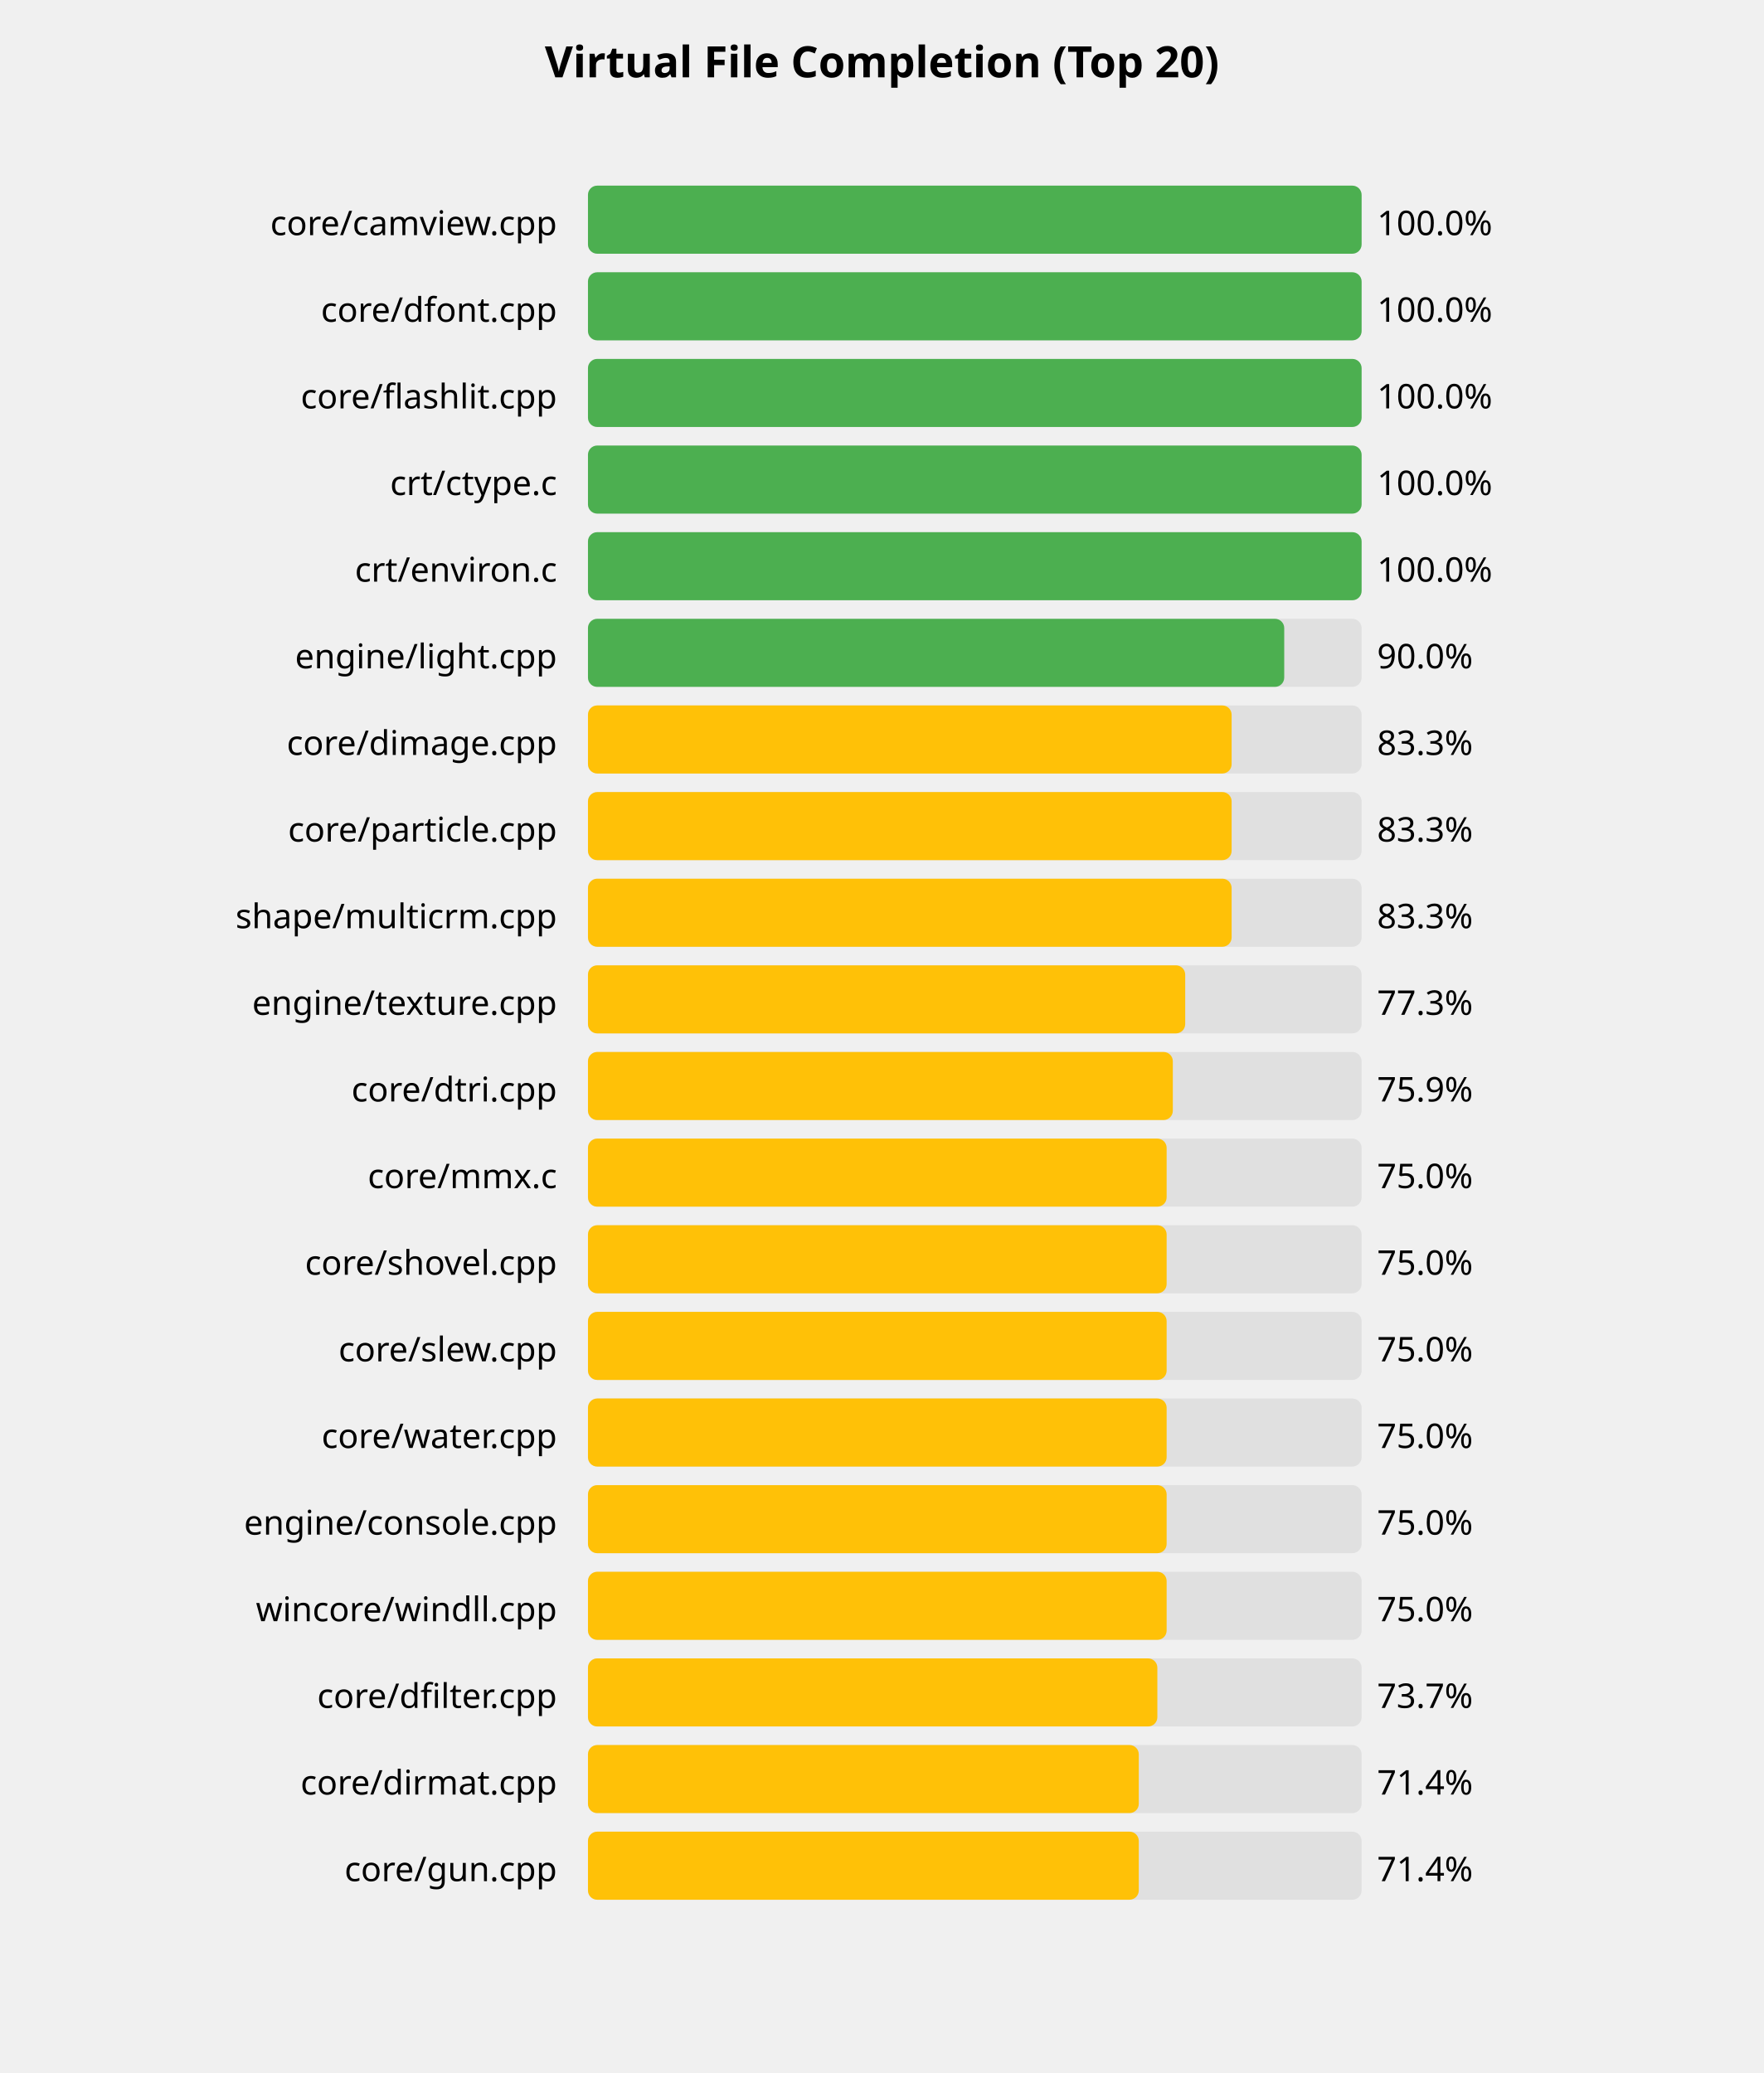
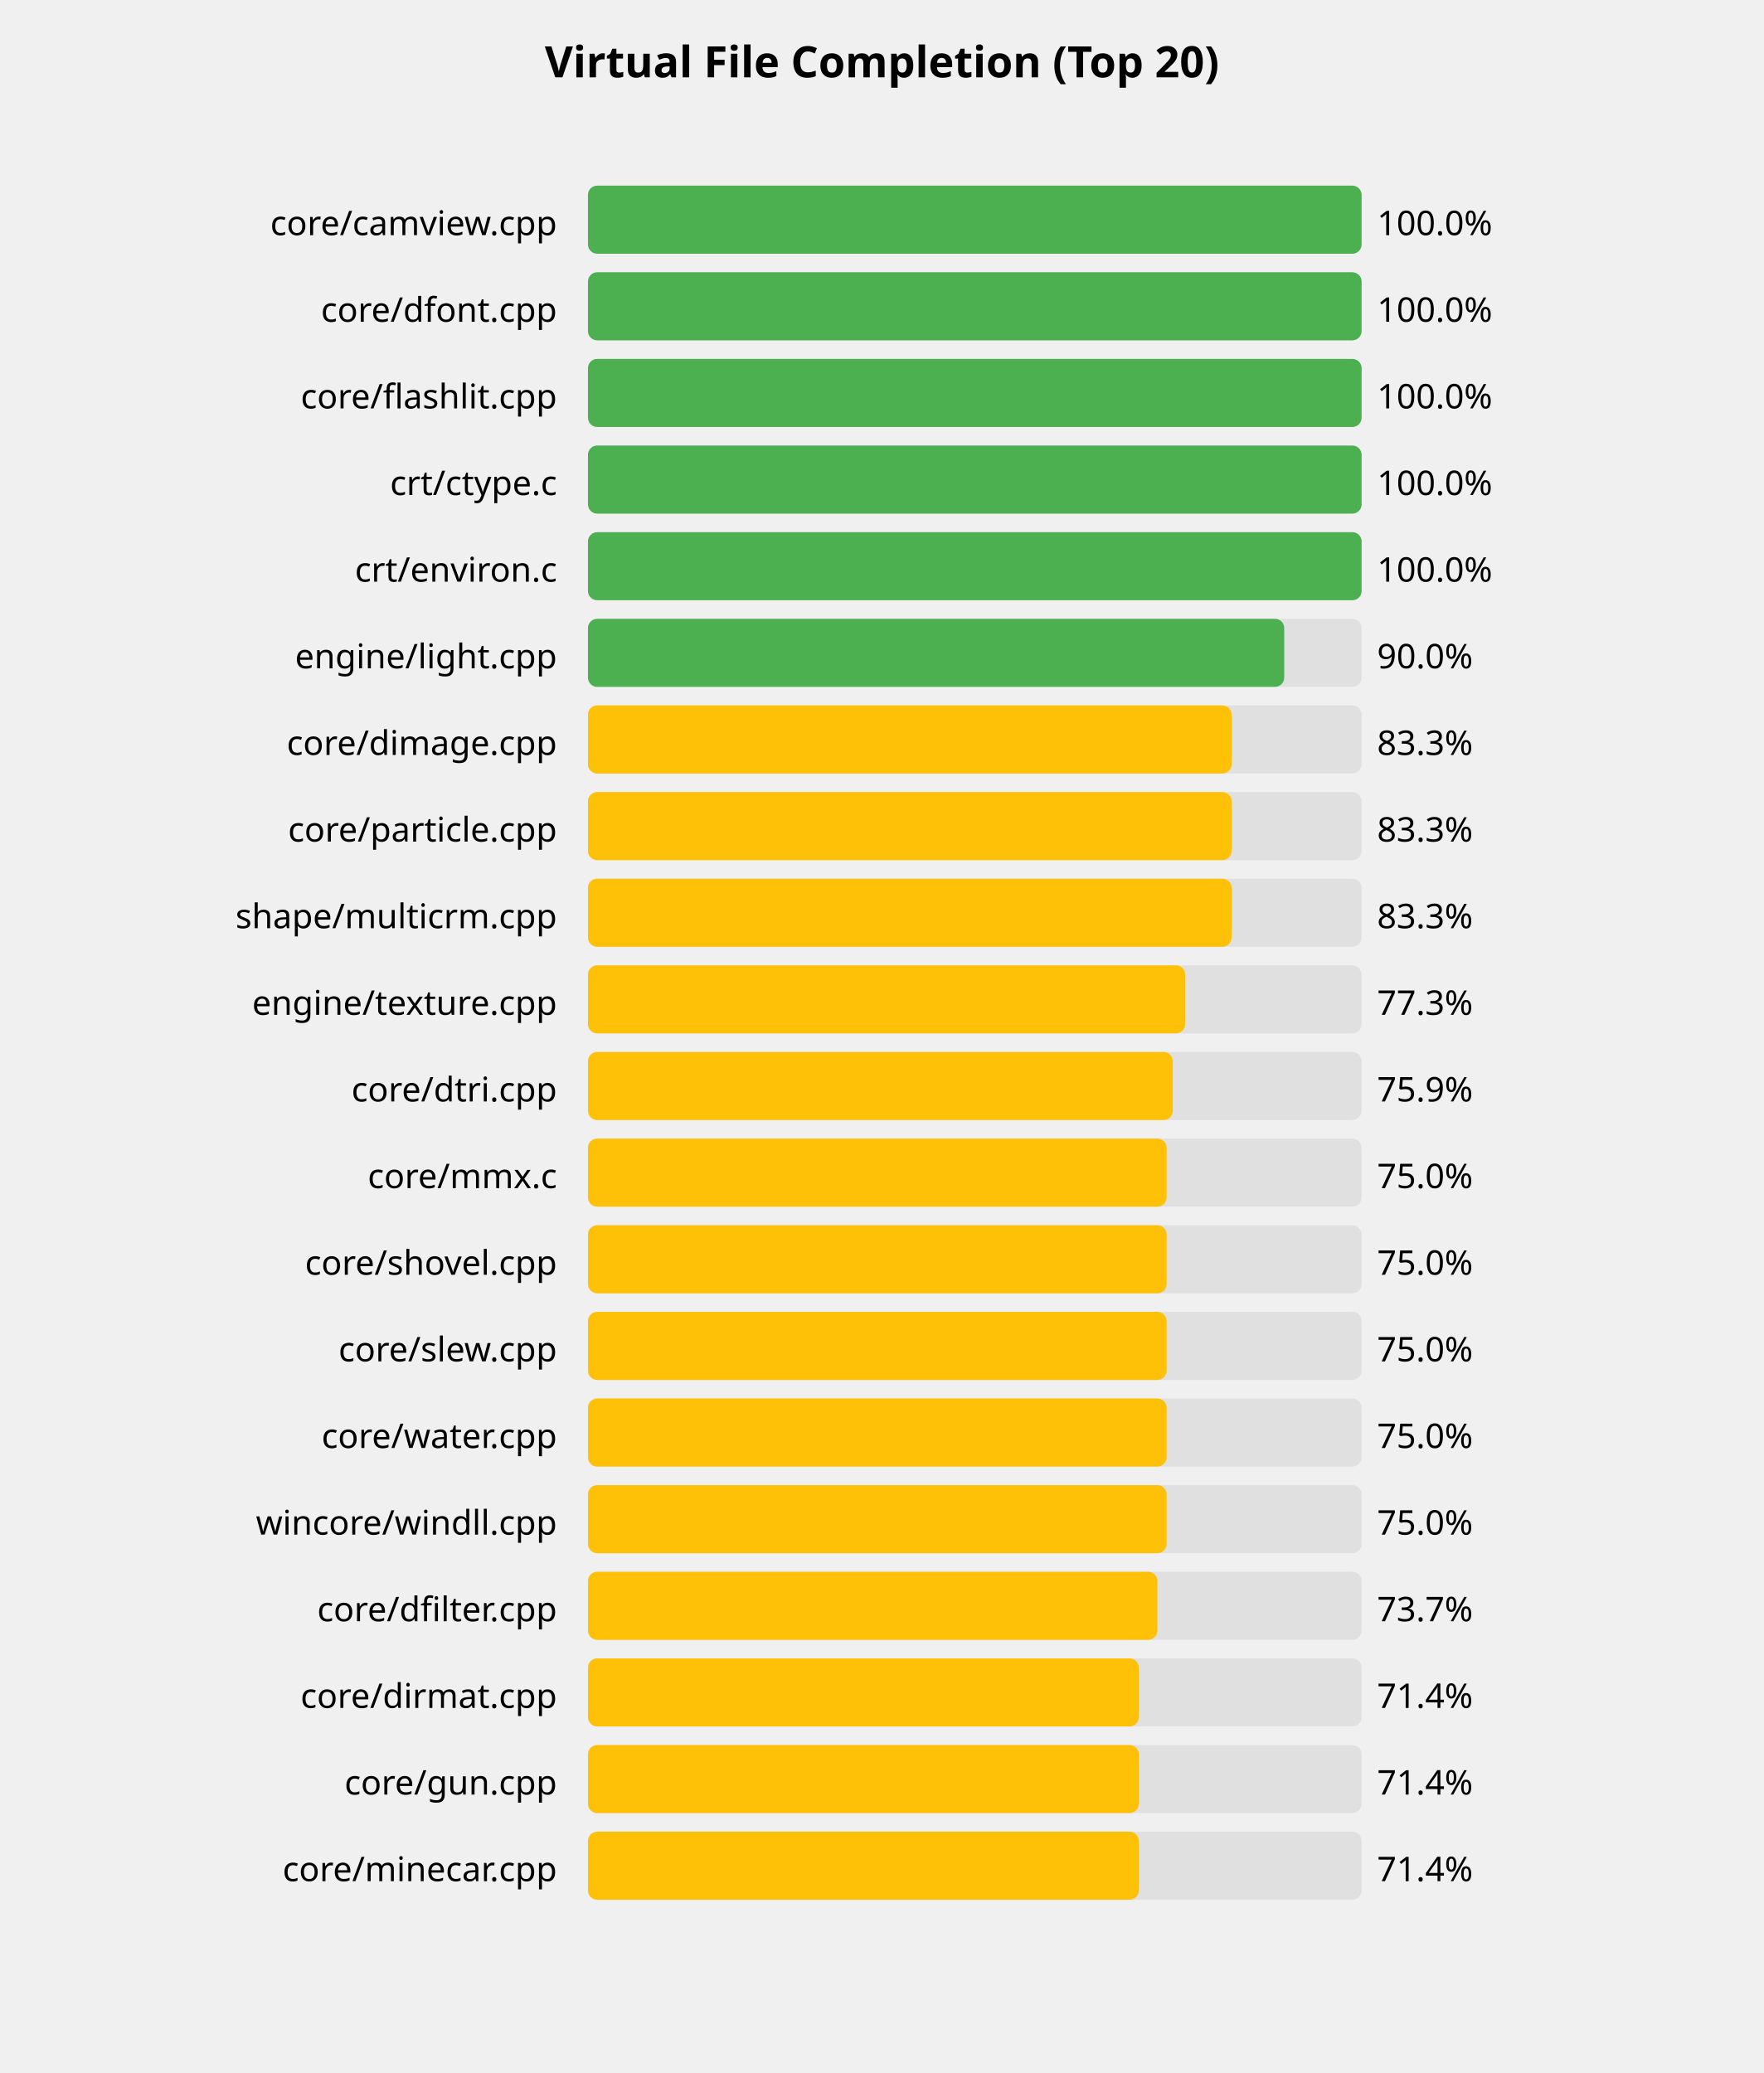
<svg xmlns="http://www.w3.org/2000/svg" width="570" height="670" viewBox="0 0 570 670">
  <style>
    .title { font: bold 14px sans-serif; }
    .label { font: 11px sans-serif; }
    .value { font: bold 11px sans-serif; fill: white; }
    .percent { font: 11px sans-serif; }
  </style>
  <rect width="100%%" height="100%%" fill="white" />
  <text x="285" y="25" class="title" text-anchor="middle">Virtual File Completion (Top 20)</text>
  <text x="180" y="76" class="label" text-anchor="end">core/camview.cpp</text>
  <rect x="190" y="60" width="250" height="22" fill="#E0E0E0" rx="3" />
  <rect x="190" y="60" width="250" height="22" fill="#4CAF50" rx="3" />
  <text x="445" y="76" class="percent">100.0%</text>
  <text x="180" y="104" class="label" text-anchor="end">core/dfont.cpp</text>
  <rect x="190" y="88" width="250" height="22" fill="#E0E0E0" rx="3" />
  <rect x="190" y="88" width="250" height="22" fill="#4CAF50" rx="3" />
  <text x="445" y="104" class="percent">100.0%</text>
  <text x="180" y="132" class="label" text-anchor="end">core/flashlit.cpp</text>
  <rect x="190" y="116" width="250" height="22" fill="#E0E0E0" rx="3" />
  <rect x="190" y="116" width="250" height="22" fill="#4CAF50" rx="3" />
  <text x="445" y="132" class="percent">100.0%</text>
  <text x="180" y="160" class="label" text-anchor="end">crt/ctype.c</text>
  <rect x="190" y="144" width="250" height="22" fill="#E0E0E0" rx="3" />
  <rect x="190" y="144" width="250" height="22" fill="#4CAF50" rx="3" />
  <text x="445" y="160" class="percent">100.0%</text>
  <text x="180" y="188" class="label" text-anchor="end">crt/environ.c</text>
  <rect x="190" y="172" width="250" height="22" fill="#E0E0E0" rx="3" />
  <rect x="190" y="172" width="250" height="22" fill="#4CAF50" rx="3" />
  <text x="445" y="188" class="percent">100.0%</text>
  <text x="180" y="216" class="label" text-anchor="end">engine/light.cpp</text>
  <rect x="190" y="200" width="250" height="22" fill="#E0E0E0" rx="3" />
  <rect x="190" y="200" width="225" height="22" fill="#4CAF50" rx="3" />
  <text x="445" y="216" class="percent">90.0%</text>
  <text x="180" y="244" class="label" text-anchor="end">core/dimage.cpp</text>
  <rect x="190" y="228" width="250" height="22" fill="#E0E0E0" rx="3" />
  <rect x="190" y="228" width="208" height="22" fill="#FFC107" rx="3" />
  <text x="445" y="244" class="percent">83.3%</text>
  <text x="180" y="272" class="label" text-anchor="end">core/particle.cpp</text>
  <rect x="190" y="256" width="250" height="22" fill="#E0E0E0" rx="3" />
  <rect x="190" y="256" width="208" height="22" fill="#FFC107" rx="3" />
  <text x="445" y="272" class="percent">83.3%</text>
  <text x="180" y="300" class="label" text-anchor="end">shape/multicrm.cpp</text>
  <rect x="190" y="284" width="250" height="22" fill="#E0E0E0" rx="3" />
  <rect x="190" y="284" width="208" height="22" fill="#FFC107" rx="3" />
  <text x="445" y="300" class="percent">83.3%</text>
  <text x="180" y="328" class="label" text-anchor="end">engine/texture.cpp</text>
  <rect x="190" y="312" width="250" height="22" fill="#E0E0E0" rx="3" />
  <rect x="190" y="312" width="193" height="22" fill="#FFC107" rx="3" />
  <text x="445" y="328" class="percent">77.3%</text>
  <text x="180" y="356" class="label" text-anchor="end">core/dtri.cpp</text>
  <rect x="190" y="340" width="250" height="22" fill="#E0E0E0" rx="3" />
  <rect x="190" y="340" width="189" height="22" fill="#FFC107" rx="3" />
  <text x="445" y="356" class="percent">75.9%</text>
  <text x="180" y="384" class="label" text-anchor="end">core/mmx.c</text>
  <rect x="190" y="368" width="250" height="22" fill="#E0E0E0" rx="3" />
  <rect x="190" y="368" width="187" height="22" fill="#FFC107" rx="3" />
  <text x="445" y="384" class="percent">75.0%</text>
  <text x="180" y="412" class="label" text-anchor="end">core/shovel.cpp</text>
  <rect x="190" y="396" width="250" height="22" fill="#E0E0E0" rx="3" />
  <rect x="190" y="396" width="187" height="22" fill="#FFC107" rx="3" />
  <text x="445" y="412" class="percent">75.0%</text>
  <text x="180" y="440" class="label" text-anchor="end">core/slew.cpp</text>
  <rect x="190" y="424" width="250" height="22" fill="#E0E0E0" rx="3" />
  <rect x="190" y="424" width="187" height="22" fill="#FFC107" rx="3" />
  <text x="445" y="440" class="percent">75.0%</text>
  <text x="180" y="468" class="label" text-anchor="end">core/water.cpp</text>
  <rect x="190" y="452" width="250" height="22" fill="#E0E0E0" rx="3" />
  <rect x="190" y="452" width="187" height="22" fill="#FFC107" rx="3" />
  <text x="445" y="468" class="percent">75.0%</text>
-   <text x="180" y="496" class="label" text-anchor="end">engine/console.cpp</text>
+   <text x="180" y="496" class="label" text-anchor="end">wincore/windll.cpp</text>
  <rect x="190" y="480" width="250" height="22" fill="#E0E0E0" rx="3" />
  <rect x="190" y="480" width="187" height="22" fill="#FFC107" rx="3" />
  <text x="445" y="496" class="percent">75.0%</text>
-   <text x="180" y="524" class="label" text-anchor="end">wincore/windll.cpp</text>
+   <text x="180" y="524" class="label" text-anchor="end">core/dfilter.cpp</text>
  <rect x="190" y="508" width="250" height="22" fill="#E0E0E0" rx="3" />
-   <rect x="190" y="508" width="187" height="22" fill="#FFC107" rx="3" />
-   <text x="445" y="524" class="percent">75.0%</text>
-   <text x="180" y="552" class="label" text-anchor="end">core/dfilter.cpp</text>
+   <rect x="190" y="508" width="184" height="22" fill="#FFC107" rx="3" />
+   <text x="445" y="524" class="percent">73.7%</text>
+   <text x="180" y="552" class="label" text-anchor="end">core/dirmat.cpp</text>
  <rect x="190" y="536" width="250" height="22" fill="#E0E0E0" rx="3" />
-   <rect x="190" y="536" width="184" height="22" fill="#FFC107" rx="3" />
-   <text x="445" y="552" class="percent">73.7%</text>
-   <text x="180" y="580" class="label" text-anchor="end">core/dirmat.cpp</text>
+   <rect x="190" y="536" width="178" height="22" fill="#FFC107" rx="3" />
+   <text x="445" y="552" class="percent">71.4%</text>
+   <text x="180" y="580" class="label" text-anchor="end">core/gun.cpp</text>
  <rect x="190" y="564" width="250" height="22" fill="#E0E0E0" rx="3" />
  <rect x="190" y="564" width="178" height="22" fill="#FFC107" rx="3" />
  <text x="445" y="580" class="percent">71.4%</text>
-   <text x="180" y="608" class="label" text-anchor="end">core/gun.cpp</text>
+   <text x="180" y="608" class="label" text-anchor="end">core/minecar.cpp</text>
  <rect x="190" y="592" width="250" height="22" fill="#E0E0E0" rx="3" />
  <rect x="190" y="592" width="178" height="22" fill="#FFC107" rx="3" />
  <text x="445" y="608" class="percent">71.4%</text>
</svg>
